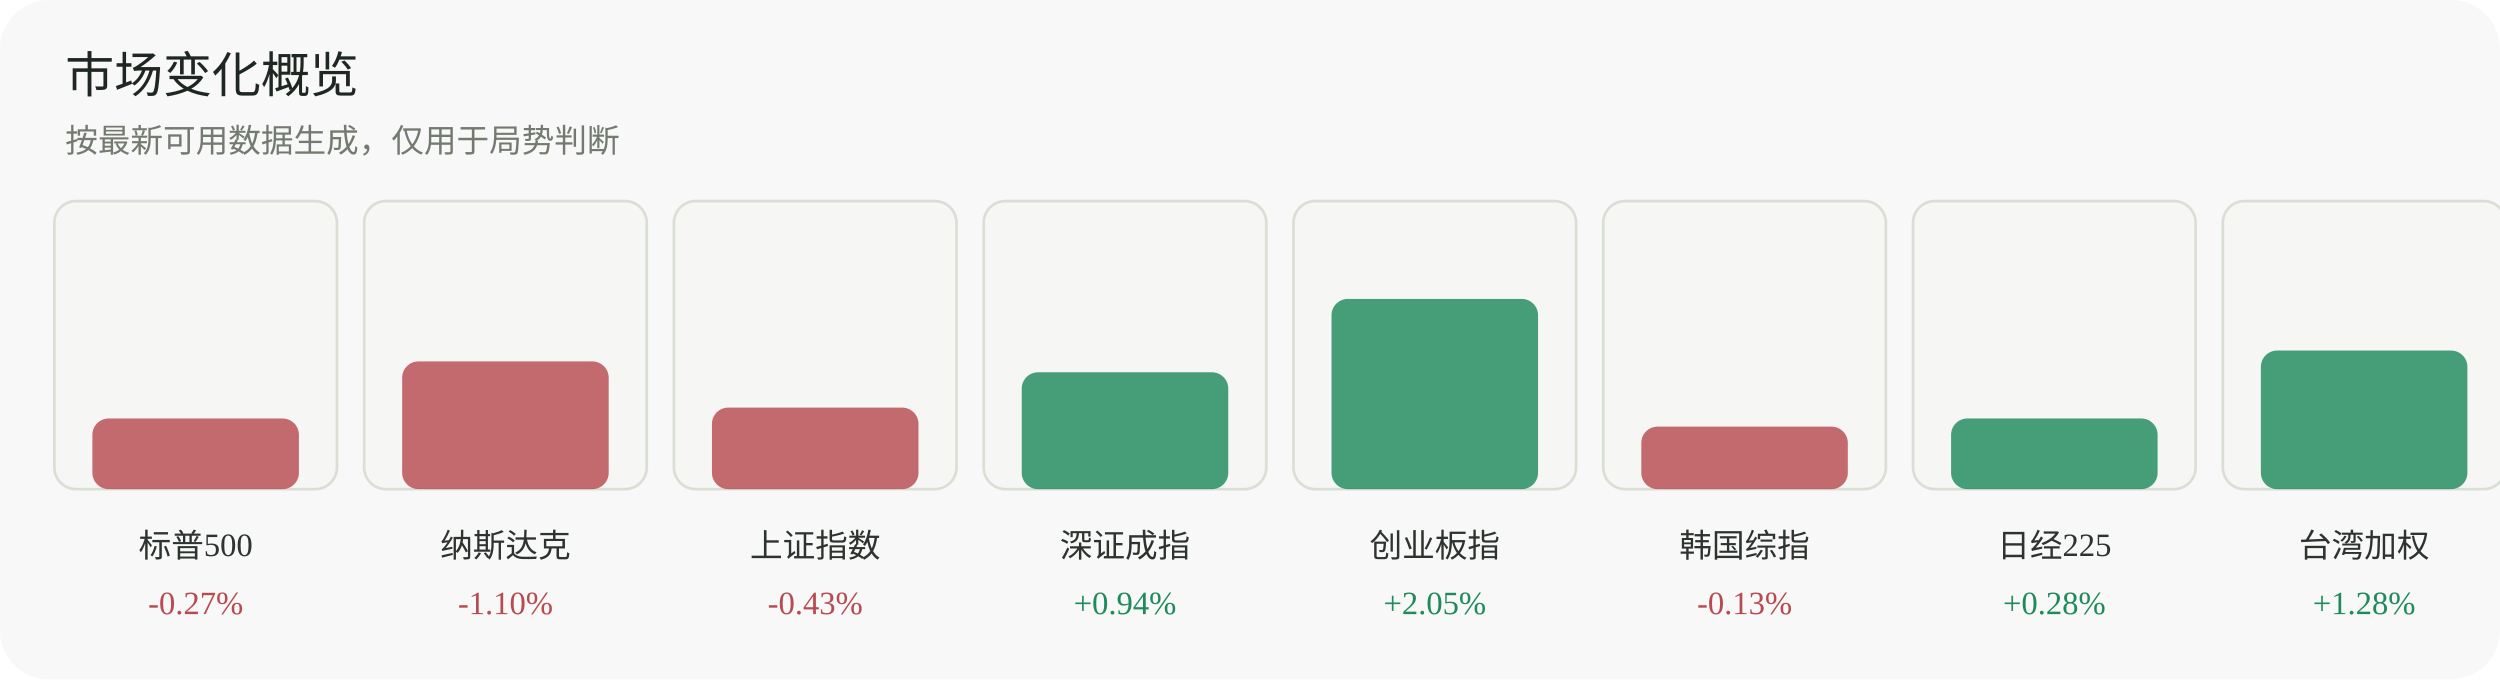
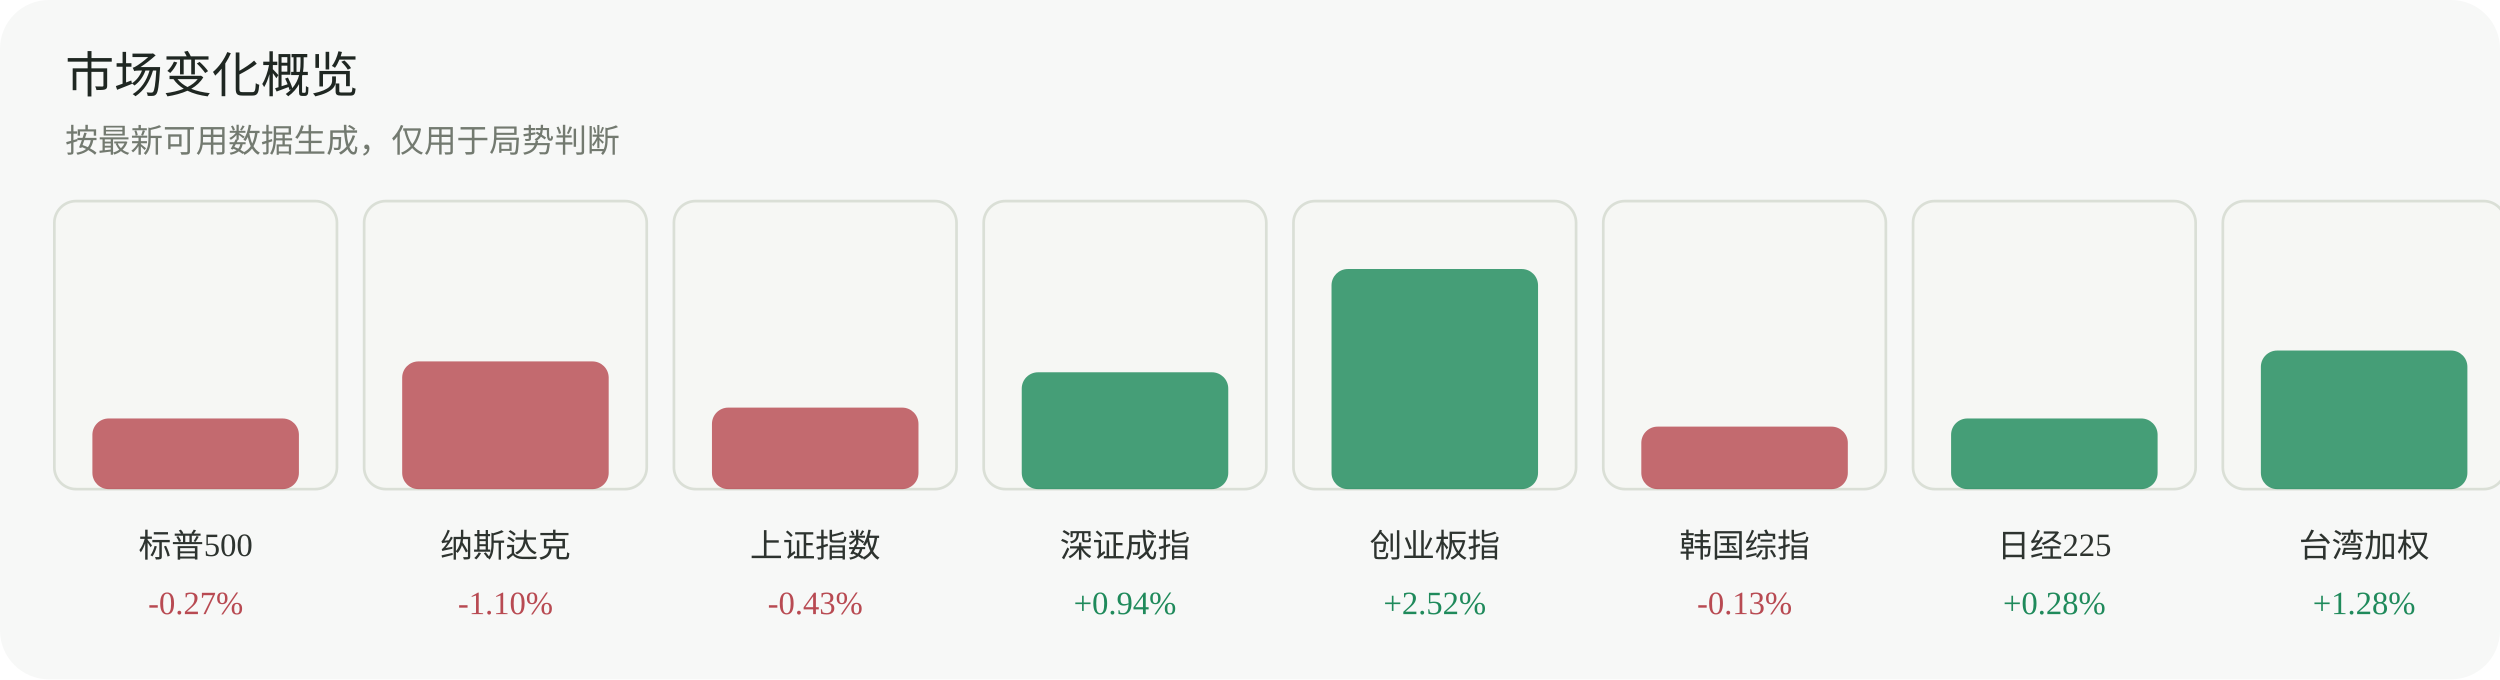
<svg xmlns="http://www.w3.org/2000/svg" width="920" height="250" viewBox="0 0 920 250" role="img" aria-label="市场变化概览">
  <rect width="920" height="250" rx="18" fill="#f7f8f7" />
  <text x="24" y="34" font-family="Inter, 'Segoe UI', sans-serif" font-size="18" fill="#1f2722">市场变化概览</text>
  <text x="24" y="56" font-family="Inter, 'Segoe UI', sans-serif" font-size="12" fill="#737a70">按最新可用数据生成，仅用于局势判断</text>
  <g>
    <rect x="20" y="74" width="104" height="106" rx="8" fill="#f6f7f4" stroke="#dadfd6" />
    <rect x="34" y="154" width="76" height="26" rx="6" fill="#b84a52" opacity="0.82" />
    <text x="72.0" y="205" text-anchor="middle" font-size="12" fill="#2d332f">标普500</text>
    <text x="72.0" y="226" text-anchor="middle" font-size="12" fill="#b84a52">-0.27%</text>
  </g>
  <g>
    <rect x="134" y="74" width="104" height="106" rx="8" fill="#f6f7f4" stroke="#dadfd6" />
    <rect x="148" y="133" width="76" height="47" rx="6" fill="#b84a52" opacity="0.82" />
    <text x="186.0" y="205" text-anchor="middle" font-size="12" fill="#2d332f">纳斯达克</text>
    <text x="186.0" y="226" text-anchor="middle" font-size="12" fill="#b84a52">-1.10%</text>
  </g>
  <g>
    <rect x="248" y="74" width="104" height="106" rx="8" fill="#f6f7f4" stroke="#dadfd6" />
    <rect x="262" y="150" width="76" height="30" rx="6" fill="#b84a52" opacity="0.82" />
    <text x="300.0" y="205" text-anchor="middle" font-size="12" fill="#2d332f">上证指数</text>
    <text x="300.0" y="226" text-anchor="middle" font-size="12" fill="#b84a52">-0.43%</text>
  </g>
  <g>
    <rect x="362" y="74" width="104" height="106" rx="8" fill="#f6f7f4" stroke="#dadfd6" />
    <rect x="376" y="137" width="76" height="43" rx="6" fill="#1f8a5b" opacity="0.82" />
    <text x="414.0" y="205" text-anchor="middle" font-size="12" fill="#2d332f">深证成指</text>
    <text x="414.0" y="226" text-anchor="middle" font-size="12" fill="#1f8a5b">+0.94%</text>
  </g>
  <g>
    <rect x="476" y="74" width="104" height="106" rx="8" fill="#f6f7f4" stroke="#dadfd6" />
-     <rect x="490" y="110" width="76" height="70" rx="6" fill="#1f8a5b" opacity="0.82" />
+     <rect x="490" y="99" width="76" height="81" rx="6" fill="#1f8a5b" opacity="0.82" />
    <text x="528.0" y="205" text-anchor="middle" font-size="12" fill="#2d332f">创业板指</text>
-     <text x="528.0" y="226" text-anchor="middle" font-size="12" fill="#1f8a5b">+2.05%</text>
+     <text x="528.0" y="226" text-anchor="middle" font-size="12" fill="#1f8a5b">+2.52%</text>
  </g>
  <g>
    <rect x="590" y="74" width="104" height="106" rx="8" fill="#f6f7f4" stroke="#dadfd6" />
    <rect x="604" y="157" width="76" height="23" rx="6" fill="#b84a52" opacity="0.82" />
    <text x="642.0" y="205" text-anchor="middle" font-size="12" fill="#2d332f">韩国综指</text>
    <text x="642.0" y="226" text-anchor="middle" font-size="12" fill="#b84a52">-0.13%</text>
  </g>
  <g>
    <rect x="704" y="74" width="104" height="106" rx="8" fill="#f6f7f4" stroke="#dadfd6" />
    <rect x="718" y="154" width="76" height="26" rx="6" fill="#1f8a5b" opacity="0.82" />
    <text x="756.0" y="205" text-anchor="middle" font-size="12" fill="#2d332f">日经225</text>
    <text x="756.0" y="226" text-anchor="middle" font-size="12" fill="#1f8a5b">+0.28%</text>
  </g>
  <g>
    <rect x="818" y="74" width="104" height="106" rx="8" fill="#f6f7f4" stroke="#dadfd6" />
    <rect x="832" y="129" width="76" height="51" rx="6" fill="#1f8a5b" opacity="0.82" />
    <text x="870.0" y="205" text-anchor="middle" font-size="12" fill="#2d332f">台湾加权</text>
    <text x="870.0" y="226" text-anchor="middle" font-size="12" fill="#1f8a5b">+1.28%</text>
  </g>
</svg>
